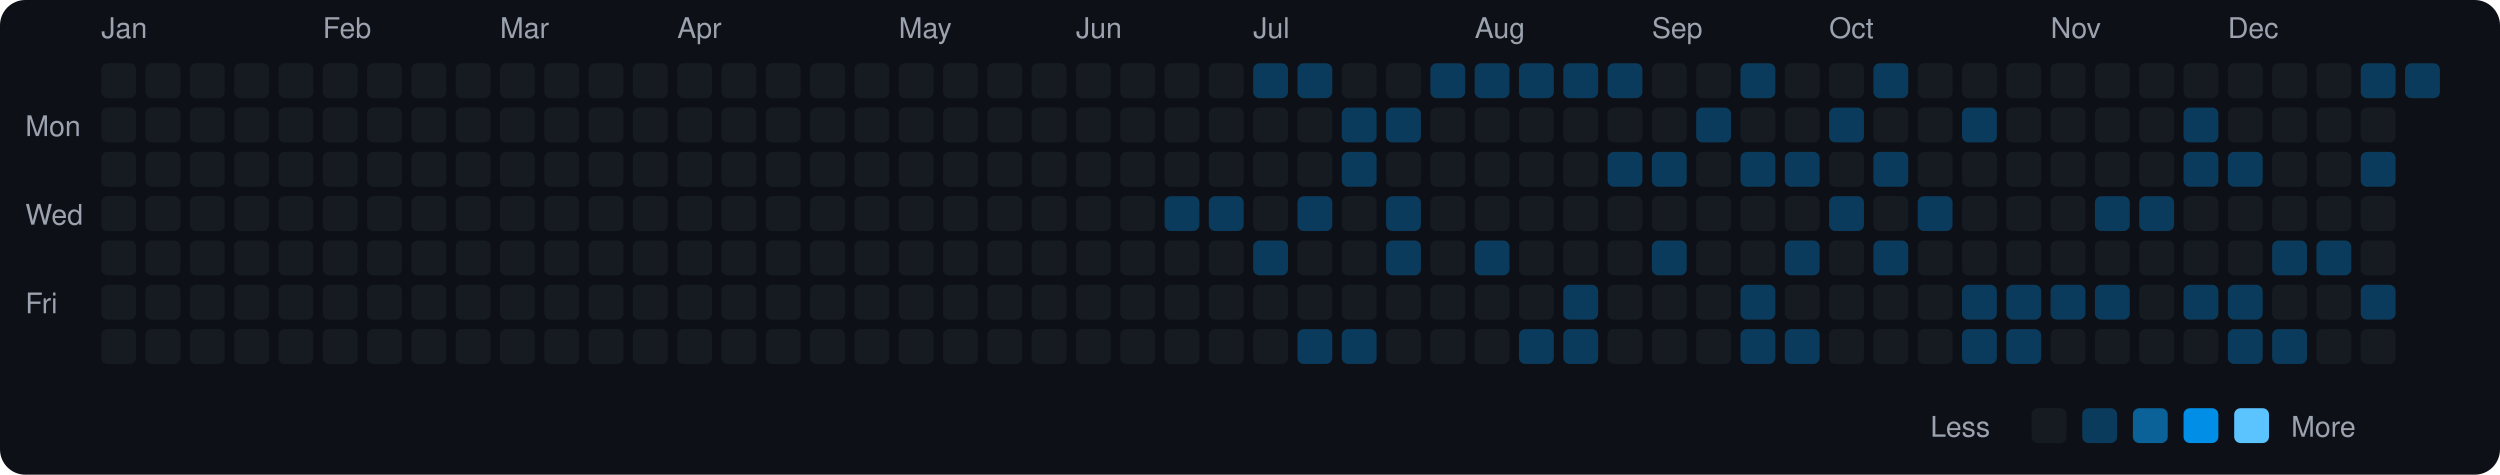
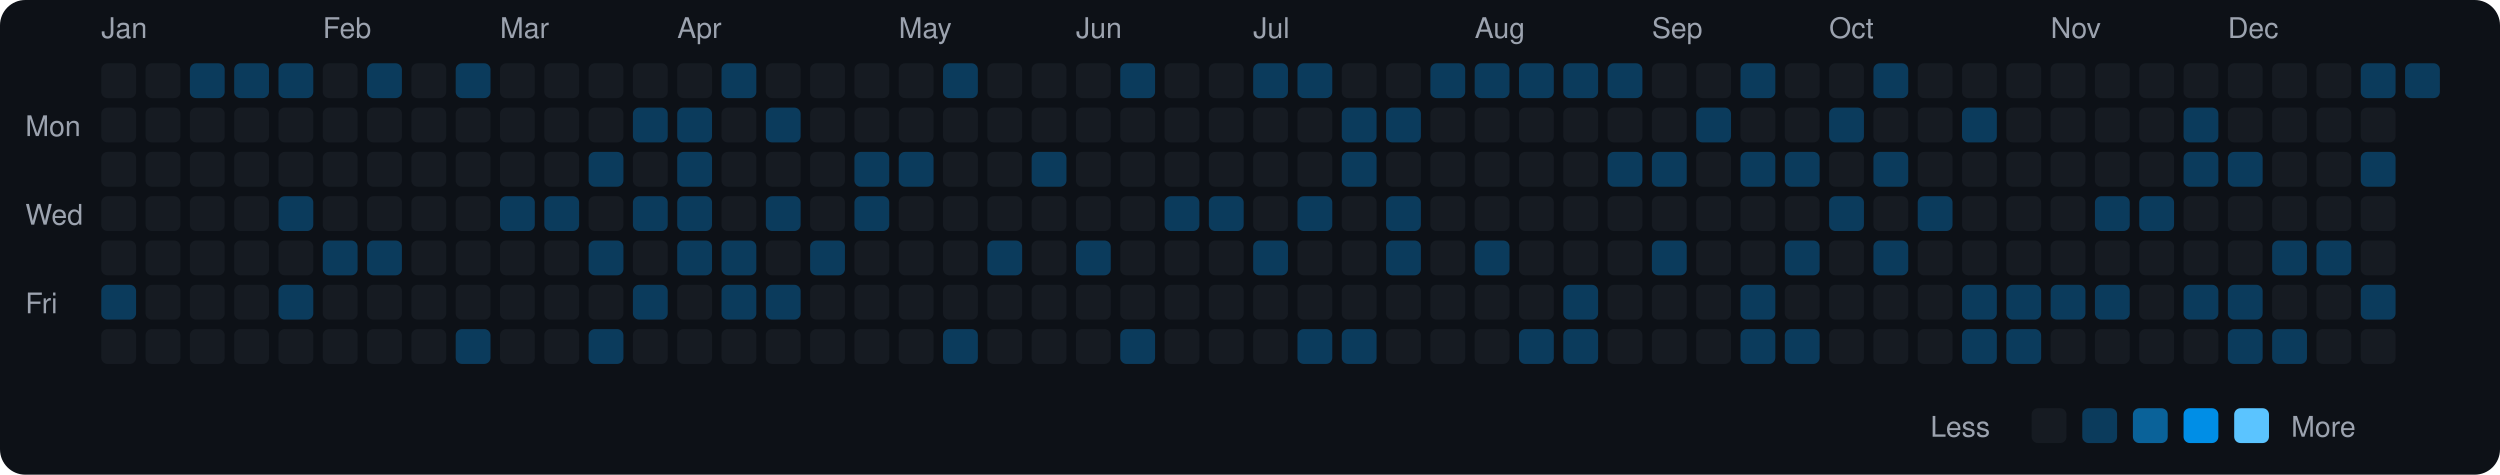
<svg xmlns="http://www.w3.org/2000/svg" viewBox="0 0 790 150" width="790" height="150">
  <rect width="790" height="150" fill="#0d1117" rx="8" ry="8" />
  <text x="8" y="43" fill="#9ca3af" font-size="9" font-family="-apple-system, BlinkMacSystemFont, 'Segoe UI', Helvetica, Arial, sans-serif">Mon</text>
  <text x="8" y="71" fill="#9ca3af" font-size="9" font-family="-apple-system, BlinkMacSystemFont, 'Segoe UI', Helvetica, Arial, sans-serif">Wed</text>
  <text x="8" y="99" fill="#9ca3af" font-size="9" font-family="-apple-system, BlinkMacSystemFont, 'Segoe UI', Helvetica, Arial, sans-serif">Fri</text>
  <text x="32" y="12" fill="#9ca3af" font-size="9" font-family="-apple-system, BlinkMacSystemFont, 'Segoe UI', Helvetica, Arial, sans-serif">Jan</text>
  <rect x="32" y="20" width="11" height="11" rx="2" ry="2" fill="#161b22">
    </rect>
  <rect x="32" y="34" width="11" height="11" rx="2" ry="2" fill="#161b22">
    </rect>
  <rect x="32" y="48" width="11" height="11" rx="2" ry="2" fill="#161b22">
    </rect>
  <rect x="32" y="62" width="11" height="11" rx="2" ry="2" fill="#161b22">
    </rect>
  <rect x="32" y="76" width="11" height="11" rx="2" ry="2" fill="#161b22">
    </rect>
-   <rect x="32" y="90" width="11" height="11" rx="2" ry="2" fill="#161b22">
+   <rect x="32" y="90" width="11" height="11" rx="2" ry="2" fill="#0b3b5c">
    </rect>
  <rect x="32" y="104" width="11" height="11" rx="2" ry="2" fill="#161b22">
    </rect>
  <rect x="46" y="20" width="11" height="11" rx="2" ry="2" fill="#161b22">
    </rect>
  <rect x="46" y="34" width="11" height="11" rx="2" ry="2" fill="#161b22">
    </rect>
  <rect x="46" y="48" width="11" height="11" rx="2" ry="2" fill="#161b22">
    </rect>
  <rect x="46" y="62" width="11" height="11" rx="2" ry="2" fill="#161b22">
    </rect>
  <rect x="46" y="76" width="11" height="11" rx="2" ry="2" fill="#161b22">
    </rect>
  <rect x="46" y="90" width="11" height="11" rx="2" ry="2" fill="#161b22">
    </rect>
  <rect x="46" y="104" width="11" height="11" rx="2" ry="2" fill="#161b22">
    </rect>
-   <rect x="60" y="20" width="11" height="11" rx="2" ry="2" fill="#161b22">
+   <rect x="60" y="20" width="11" height="11" rx="2" ry="2" fill="#0b3b5c">
    </rect>
  <rect x="60" y="34" width="11" height="11" rx="2" ry="2" fill="#161b22">
    </rect>
  <rect x="60" y="48" width="11" height="11" rx="2" ry="2" fill="#161b22">
    </rect>
  <rect x="60" y="62" width="11" height="11" rx="2" ry="2" fill="#161b22">
    </rect>
  <rect x="60" y="76" width="11" height="11" rx="2" ry="2" fill="#161b22">
    </rect>
  <rect x="60" y="90" width="11" height="11" rx="2" ry="2" fill="#161b22">
    </rect>
  <rect x="60" y="104" width="11" height="11" rx="2" ry="2" fill="#161b22">
    </rect>
-   <rect x="74" y="20" width="11" height="11" rx="2" ry="2" fill="#161b22">
+   <rect x="74" y="20" width="11" height="11" rx="2" ry="2" fill="#0b3b5c">
    </rect>
  <rect x="74" y="34" width="11" height="11" rx="2" ry="2" fill="#161b22">
    </rect>
  <rect x="74" y="48" width="11" height="11" rx="2" ry="2" fill="#161b22">
    </rect>
  <rect x="74" y="62" width="11" height="11" rx="2" ry="2" fill="#161b22">
    </rect>
  <rect x="74" y="76" width="11" height="11" rx="2" ry="2" fill="#161b22">
    </rect>
  <rect x="74" y="90" width="11" height="11" rx="2" ry="2" fill="#161b22">
    </rect>
  <rect x="74" y="104" width="11" height="11" rx="2" ry="2" fill="#161b22">
    </rect>
-   <rect x="88" y="20" width="11" height="11" rx="2" ry="2" fill="#161b22">
+   <rect x="88" y="20" width="11" height="11" rx="2" ry="2" fill="#0b3b5c">
    </rect>
  <rect x="88" y="34" width="11" height="11" rx="2" ry="2" fill="#161b22">
    </rect>
  <rect x="88" y="48" width="11" height="11" rx="2" ry="2" fill="#161b22">
    </rect>
-   <rect x="88" y="62" width="11" height="11" rx="2" ry="2" fill="#161b22">
+   <rect x="88" y="62" width="11" height="11" rx="2" ry="2" fill="#0b3b5c">
    </rect>
  <rect x="88" y="76" width="11" height="11" rx="2" ry="2" fill="#161b22">
    </rect>
-   <rect x="88" y="90" width="11" height="11" rx="2" ry="2" fill="#161b22">
+   <rect x="88" y="90" width="11" height="11" rx="2" ry="2" fill="#0b3b5c">
    </rect>
  <rect x="88" y="104" width="11" height="11" rx="2" ry="2" fill="#161b22">
    </rect>
  <text x="102" y="12" fill="#9ca3af" font-size="9" font-family="-apple-system, BlinkMacSystemFont, 'Segoe UI', Helvetica, Arial, sans-serif">Feb</text>
  <rect x="102" y="20" width="11" height="11" rx="2" ry="2" fill="#161b22">
    </rect>
  <rect x="102" y="34" width="11" height="11" rx="2" ry="2" fill="#161b22">
    </rect>
  <rect x="102" y="48" width="11" height="11" rx="2" ry="2" fill="#161b22">
    </rect>
  <rect x="102" y="62" width="11" height="11" rx="2" ry="2" fill="#161b22">
    </rect>
-   <rect x="102" y="76" width="11" height="11" rx="2" ry="2" fill="#161b22">
+   <rect x="102" y="76" width="11" height="11" rx="2" ry="2" fill="#0b3b5c">
    </rect>
  <rect x="102" y="90" width="11" height="11" rx="2" ry="2" fill="#161b22">
    </rect>
  <rect x="102" y="104" width="11" height="11" rx="2" ry="2" fill="#161b22">
    </rect>
-   <rect x="116" y="20" width="11" height="11" rx="2" ry="2" fill="#161b22">
+   <rect x="116" y="20" width="11" height="11" rx="2" ry="2" fill="#0b3b5c">
    </rect>
  <rect x="116" y="34" width="11" height="11" rx="2" ry="2" fill="#161b22">
    </rect>
  <rect x="116" y="48" width="11" height="11" rx="2" ry="2" fill="#161b22">
    </rect>
  <rect x="116" y="62" width="11" height="11" rx="2" ry="2" fill="#161b22">
    </rect>
-   <rect x="116" y="76" width="11" height="11" rx="2" ry="2" fill="#161b22">
+   <rect x="116" y="76" width="11" height="11" rx="2" ry="2" fill="#0b3b5c">
    </rect>
  <rect x="116" y="90" width="11" height="11" rx="2" ry="2" fill="#161b22">
    </rect>
  <rect x="116" y="104" width="11" height="11" rx="2" ry="2" fill="#161b22">
    </rect>
  <rect x="130" y="20" width="11" height="11" rx="2" ry="2" fill="#161b22">
    </rect>
  <rect x="130" y="34" width="11" height="11" rx="2" ry="2" fill="#161b22">
    </rect>
  <rect x="130" y="48" width="11" height="11" rx="2" ry="2" fill="#161b22">
    </rect>
  <rect x="130" y="62" width="11" height="11" rx="2" ry="2" fill="#161b22">
    </rect>
  <rect x="130" y="76" width="11" height="11" rx="2" ry="2" fill="#161b22">
    </rect>
  <rect x="130" y="90" width="11" height="11" rx="2" ry="2" fill="#161b22">
    </rect>
  <rect x="130" y="104" width="11" height="11" rx="2" ry="2" fill="#161b22">
    </rect>
-   <rect x="144" y="20" width="11" height="11" rx="2" ry="2" fill="#161b22">
+   <rect x="144" y="20" width="11" height="11" rx="2" ry="2" fill="#0b3b5c">
    </rect>
  <rect x="144" y="34" width="11" height="11" rx="2" ry="2" fill="#161b22">
    </rect>
  <rect x="144" y="48" width="11" height="11" rx="2" ry="2" fill="#161b22">
    </rect>
  <rect x="144" y="62" width="11" height="11" rx="2" ry="2" fill="#161b22">
    </rect>
  <rect x="144" y="76" width="11" height="11" rx="2" ry="2" fill="#161b22">
    </rect>
  <rect x="144" y="90" width="11" height="11" rx="2" ry="2" fill="#161b22">
    </rect>
-   <rect x="144" y="104" width="11" height="11" rx="2" ry="2" fill="#161b22">
+   <rect x="144" y="104" width="11" height="11" rx="2" ry="2" fill="#0b3b5c">
    </rect>
  <text x="158" y="12" fill="#9ca3af" font-size="9" font-family="-apple-system, BlinkMacSystemFont, 'Segoe UI', Helvetica, Arial, sans-serif">Mar</text>
  <rect x="158" y="20" width="11" height="11" rx="2" ry="2" fill="#161b22">
    </rect>
  <rect x="158" y="34" width="11" height="11" rx="2" ry="2" fill="#161b22">
    </rect>
  <rect x="158" y="48" width="11" height="11" rx="2" ry="2" fill="#161b22">
    </rect>
-   <rect x="158" y="62" width="11" height="11" rx="2" ry="2" fill="#161b22">
+   <rect x="158" y="62" width="11" height="11" rx="2" ry="2" fill="#0b3b5c">
    </rect>
  <rect x="158" y="76" width="11" height="11" rx="2" ry="2" fill="#161b22">
    </rect>
  <rect x="158" y="90" width="11" height="11" rx="2" ry="2" fill="#161b22">
    </rect>
  <rect x="158" y="104" width="11" height="11" rx="2" ry="2" fill="#161b22">
    </rect>
  <rect x="172" y="20" width="11" height="11" rx="2" ry="2" fill="#161b22">
    </rect>
  <rect x="172" y="34" width="11" height="11" rx="2" ry="2" fill="#161b22">
    </rect>
  <rect x="172" y="48" width="11" height="11" rx="2" ry="2" fill="#161b22">
    </rect>
-   <rect x="172" y="62" width="11" height="11" rx="2" ry="2" fill="#161b22">
+   <rect x="172" y="62" width="11" height="11" rx="2" ry="2" fill="#0b3b5c">
    </rect>
  <rect x="172" y="76" width="11" height="11" rx="2" ry="2" fill="#161b22">
    </rect>
  <rect x="172" y="90" width="11" height="11" rx="2" ry="2" fill="#161b22">
    </rect>
  <rect x="172" y="104" width="11" height="11" rx="2" ry="2" fill="#161b22">
    </rect>
  <rect x="186" y="20" width="11" height="11" rx="2" ry="2" fill="#161b22">
    </rect>
  <rect x="186" y="34" width="11" height="11" rx="2" ry="2" fill="#161b22">
    </rect>
-   <rect x="186" y="48" width="11" height="11" rx="2" ry="2" fill="#161b22">
+   <rect x="186" y="48" width="11" height="11" rx="2" ry="2" fill="#0b3b5c">
    </rect>
  <rect x="186" y="62" width="11" height="11" rx="2" ry="2" fill="#161b22">
    </rect>
-   <rect x="186" y="76" width="11" height="11" rx="2" ry="2" fill="#161b22">
+   <rect x="186" y="76" width="11" height="11" rx="2" ry="2" fill="#0b3b5c">
    </rect>
  <rect x="186" y="90" width="11" height="11" rx="2" ry="2" fill="#161b22">
    </rect>
-   <rect x="186" y="104" width="11" height="11" rx="2" ry="2" fill="#161b22">
+   <rect x="186" y="104" width="11" height="11" rx="2" ry="2" fill="#0b3b5c">
    </rect>
  <rect x="200" y="20" width="11" height="11" rx="2" ry="2" fill="#161b22">
    </rect>
-   <rect x="200" y="34" width="11" height="11" rx="2" ry="2" fill="#161b22">
+   <rect x="200" y="34" width="11" height="11" rx="2" ry="2" fill="#0b3b5c">
    </rect>
  <rect x="200" y="48" width="11" height="11" rx="2" ry="2" fill="#161b22">
    </rect>
-   <rect x="200" y="62" width="11" height="11" rx="2" ry="2" fill="#161b22">
+   <rect x="200" y="62" width="11" height="11" rx="2" ry="2" fill="#0b3b5c">
    </rect>
  <rect x="200" y="76" width="11" height="11" rx="2" ry="2" fill="#161b22">
    </rect>
-   <rect x="200" y="90" width="11" height="11" rx="2" ry="2" fill="#161b22">
+   <rect x="200" y="90" width="11" height="11" rx="2" ry="2" fill="#0b3b5c">
    </rect>
  <rect x="200" y="104" width="11" height="11" rx="2" ry="2" fill="#161b22">
    </rect>
  <text x="214" y="12" fill="#9ca3af" font-size="9" font-family="-apple-system, BlinkMacSystemFont, 'Segoe UI', Helvetica, Arial, sans-serif">Apr</text>
  <rect x="214" y="20" width="11" height="11" rx="2" ry="2" fill="#161b22">
    </rect>
-   <rect x="214" y="34" width="11" height="11" rx="2" ry="2" fill="#161b22">
-     </rect>
-   <rect x="214" y="48" width="11" height="11" rx="2" ry="2" fill="#161b22">
-     </rect>
-   <rect x="214" y="62" width="11" height="11" rx="2" ry="2" fill="#161b22">
-     </rect>
-   <rect x="214" y="76" width="11" height="11" rx="2" ry="2" fill="#161b22">
+   <rect x="214" y="34" width="11" height="11" rx="2" ry="2" fill="#0b3b5c">
+     </rect>
+   <rect x="214" y="48" width="11" height="11" rx="2" ry="2" fill="#0b3b5c">
+     </rect>
+   <rect x="214" y="62" width="11" height="11" rx="2" ry="2" fill="#0b3b5c">
+     </rect>
+   <rect x="214" y="76" width="11" height="11" rx="2" ry="2" fill="#0b3b5c">
    </rect>
  <rect x="214" y="90" width="11" height="11" rx="2" ry="2" fill="#161b22">
    </rect>
  <rect x="214" y="104" width="11" height="11" rx="2" ry="2" fill="#161b22">
    </rect>
-   <rect x="228" y="20" width="11" height="11" rx="2" ry="2" fill="#161b22">
+   <rect x="228" y="20" width="11" height="11" rx="2" ry="2" fill="#0b3b5c">
    </rect>
  <rect x="228" y="34" width="11" height="11" rx="2" ry="2" fill="#161b22">
    </rect>
  <rect x="228" y="48" width="11" height="11" rx="2" ry="2" fill="#161b22">
    </rect>
  <rect x="228" y="62" width="11" height="11" rx="2" ry="2" fill="#161b22">
    </rect>
-   <rect x="228" y="76" width="11" height="11" rx="2" ry="2" fill="#161b22">
-     </rect>
-   <rect x="228" y="90" width="11" height="11" rx="2" ry="2" fill="#161b22">
+   <rect x="228" y="76" width="11" height="11" rx="2" ry="2" fill="#0b3b5c">
+     </rect>
+   <rect x="228" y="90" width="11" height="11" rx="2" ry="2" fill="#0b3b5c">
    </rect>
  <rect x="228" y="104" width="11" height="11" rx="2" ry="2" fill="#161b22">
    </rect>
  <rect x="242" y="20" width="11" height="11" rx="2" ry="2" fill="#161b22">
    </rect>
-   <rect x="242" y="34" width="11" height="11" rx="2" ry="2" fill="#161b22">
+   <rect x="242" y="34" width="11" height="11" rx="2" ry="2" fill="#0b3b5c">
    </rect>
  <rect x="242" y="48" width="11" height="11" rx="2" ry="2" fill="#161b22">
    </rect>
-   <rect x="242" y="62" width="11" height="11" rx="2" ry="2" fill="#161b22">
+   <rect x="242" y="62" width="11" height="11" rx="2" ry="2" fill="#0b3b5c">
    </rect>
  <rect x="242" y="76" width="11" height="11" rx="2" ry="2" fill="#161b22">
    </rect>
-   <rect x="242" y="90" width="11" height="11" rx="2" ry="2" fill="#161b22">
+   <rect x="242" y="90" width="11" height="11" rx="2" ry="2" fill="#0b3b5c">
    </rect>
  <rect x="242" y="104" width="11" height="11" rx="2" ry="2" fill="#161b22">
    </rect>
  <rect x="256" y="20" width="11" height="11" rx="2" ry="2" fill="#161b22">
    </rect>
  <rect x="256" y="34" width="11" height="11" rx="2" ry="2" fill="#161b22">
    </rect>
  <rect x="256" y="48" width="11" height="11" rx="2" ry="2" fill="#161b22">
    </rect>
  <rect x="256" y="62" width="11" height="11" rx="2" ry="2" fill="#161b22">
    </rect>
-   <rect x="256" y="76" width="11" height="11" rx="2" ry="2" fill="#161b22">
+   <rect x="256" y="76" width="11" height="11" rx="2" ry="2" fill="#0b3b5c">
    </rect>
  <rect x="256" y="90" width="11" height="11" rx="2" ry="2" fill="#161b22">
    </rect>
  <rect x="256" y="104" width="11" height="11" rx="2" ry="2" fill="#161b22">
    </rect>
  <rect x="270" y="20" width="11" height="11" rx="2" ry="2" fill="#161b22">
    </rect>
  <rect x="270" y="34" width="11" height="11" rx="2" ry="2" fill="#161b22">
    </rect>
-   <rect x="270" y="48" width="11" height="11" rx="2" ry="2" fill="#161b22">
-     </rect>
-   <rect x="270" y="62" width="11" height="11" rx="2" ry="2" fill="#161b22">
+   <rect x="270" y="48" width="11" height="11" rx="2" ry="2" fill="#0b3b5c">
+     </rect>
+   <rect x="270" y="62" width="11" height="11" rx="2" ry="2" fill="#0b3b5c">
    </rect>
  <rect x="270" y="76" width="11" height="11" rx="2" ry="2" fill="#161b22">
    </rect>
  <rect x="270" y="90" width="11" height="11" rx="2" ry="2" fill="#161b22">
    </rect>
  <rect x="270" y="104" width="11" height="11" rx="2" ry="2" fill="#161b22">
    </rect>
  <text x="284" y="12" fill="#9ca3af" font-size="9" font-family="-apple-system, BlinkMacSystemFont, 'Segoe UI', Helvetica, Arial, sans-serif">May</text>
  <rect x="284" y="20" width="11" height="11" rx="2" ry="2" fill="#161b22">
    </rect>
  <rect x="284" y="34" width="11" height="11" rx="2" ry="2" fill="#161b22">
    </rect>
-   <rect x="284" y="48" width="11" height="11" rx="2" ry="2" fill="#161b22">
+   <rect x="284" y="48" width="11" height="11" rx="2" ry="2" fill="#0b3b5c">
    </rect>
  <rect x="284" y="62" width="11" height="11" rx="2" ry="2" fill="#161b22">
    </rect>
  <rect x="284" y="76" width="11" height="11" rx="2" ry="2" fill="#161b22">
    </rect>
  <rect x="284" y="90" width="11" height="11" rx="2" ry="2" fill="#161b22">
    </rect>
  <rect x="284" y="104" width="11" height="11" rx="2" ry="2" fill="#161b22">
    </rect>
-   <rect x="298" y="20" width="11" height="11" rx="2" ry="2" fill="#161b22">
+   <rect x="298" y="20" width="11" height="11" rx="2" ry="2" fill="#0b3b5c">
    </rect>
  <rect x="298" y="34" width="11" height="11" rx="2" ry="2" fill="#161b22">
    </rect>
  <rect x="298" y="48" width="11" height="11" rx="2" ry="2" fill="#161b22">
    </rect>
  <rect x="298" y="62" width="11" height="11" rx="2" ry="2" fill="#161b22">
    </rect>
  <rect x="298" y="76" width="11" height="11" rx="2" ry="2" fill="#161b22">
    </rect>
  <rect x="298" y="90" width="11" height="11" rx="2" ry="2" fill="#161b22">
    </rect>
-   <rect x="298" y="104" width="11" height="11" rx="2" ry="2" fill="#161b22">
+   <rect x="298" y="104" width="11" height="11" rx="2" ry="2" fill="#0b3b5c">
    </rect>
  <rect x="312" y="20" width="11" height="11" rx="2" ry="2" fill="#161b22">
    </rect>
  <rect x="312" y="34" width="11" height="11" rx="2" ry="2" fill="#161b22">
    </rect>
  <rect x="312" y="48" width="11" height="11" rx="2" ry="2" fill="#161b22">
    </rect>
  <rect x="312" y="62" width="11" height="11" rx="2" ry="2" fill="#161b22">
    </rect>
-   <rect x="312" y="76" width="11" height="11" rx="2" ry="2" fill="#161b22">
+   <rect x="312" y="76" width="11" height="11" rx="2" ry="2" fill="#0b3b5c">
    </rect>
  <rect x="312" y="90" width="11" height="11" rx="2" ry="2" fill="#161b22">
    </rect>
  <rect x="312" y="104" width="11" height="11" rx="2" ry="2" fill="#161b22">
    </rect>
  <rect x="326" y="20" width="11" height="11" rx="2" ry="2" fill="#161b22">
    </rect>
  <rect x="326" y="34" width="11" height="11" rx="2" ry="2" fill="#161b22">
    </rect>
-   <rect x="326" y="48" width="11" height="11" rx="2" ry="2" fill="#161b22">
+   <rect x="326" y="48" width="11" height="11" rx="2" ry="2" fill="#0b3b5c">
    </rect>
  <rect x="326" y="62" width="11" height="11" rx="2" ry="2" fill="#161b22">
    </rect>
  <rect x="326" y="76" width="11" height="11" rx="2" ry="2" fill="#161b22">
    </rect>
  <rect x="326" y="90" width="11" height="11" rx="2" ry="2" fill="#161b22">
    </rect>
  <rect x="326" y="104" width="11" height="11" rx="2" ry="2" fill="#161b22">
    </rect>
  <text x="340" y="12" fill="#9ca3af" font-size="9" font-family="-apple-system, BlinkMacSystemFont, 'Segoe UI', Helvetica, Arial, sans-serif">Jun</text>
  <rect x="340" y="20" width="11" height="11" rx="2" ry="2" fill="#161b22">
    </rect>
  <rect x="340" y="34" width="11" height="11" rx="2" ry="2" fill="#161b22">
    </rect>
  <rect x="340" y="48" width="11" height="11" rx="2" ry="2" fill="#161b22">
    </rect>
  <rect x="340" y="62" width="11" height="11" rx="2" ry="2" fill="#161b22">
    </rect>
-   <rect x="340" y="76" width="11" height="11" rx="2" ry="2" fill="#161b22">
+   <rect x="340" y="76" width="11" height="11" rx="2" ry="2" fill="#0b3b5c">
    </rect>
  <rect x="340" y="90" width="11" height="11" rx="2" ry="2" fill="#161b22">
    </rect>
  <rect x="340" y="104" width="11" height="11" rx="2" ry="2" fill="#161b22">
    </rect>
-   <rect x="354" y="20" width="11" height="11" rx="2" ry="2" fill="#161b22">
+   <rect x="354" y="20" width="11" height="11" rx="2" ry="2" fill="#0b3b5c">
    </rect>
  <rect x="354" y="34" width="11" height="11" rx="2" ry="2" fill="#161b22">
    </rect>
  <rect x="354" y="48" width="11" height="11" rx="2" ry="2" fill="#161b22">
    </rect>
  <rect x="354" y="62" width="11" height="11" rx="2" ry="2" fill="#161b22">
    </rect>
  <rect x="354" y="76" width="11" height="11" rx="2" ry="2" fill="#161b22">
    </rect>
  <rect x="354" y="90" width="11" height="11" rx="2" ry="2" fill="#161b22">
    </rect>
-   <rect x="354" y="104" width="11" height="11" rx="2" ry="2" fill="#161b22">
+   <rect x="354" y="104" width="11" height="11" rx="2" ry="2" fill="#0b3b5c">
    </rect>
  <rect x="368" y="20" width="11" height="11" rx="2" ry="2" fill="#161b22">
    </rect>
  <rect x="368" y="34" width="11" height="11" rx="2" ry="2" fill="#161b22">
    </rect>
  <rect x="368" y="48" width="11" height="11" rx="2" ry="2" fill="#161b22">
    </rect>
  <rect x="368" y="62" width="11" height="11" rx="2" ry="2" fill="#0b3b5c">
    </rect>
  <rect x="368" y="76" width="11" height="11" rx="2" ry="2" fill="#161b22">
    </rect>
  <rect x="368" y="90" width="11" height="11" rx="2" ry="2" fill="#161b22">
    </rect>
  <rect x="368" y="104" width="11" height="11" rx="2" ry="2" fill="#161b22">
    </rect>
  <rect x="382" y="20" width="11" height="11" rx="2" ry="2" fill="#161b22">
    </rect>
  <rect x="382" y="34" width="11" height="11" rx="2" ry="2" fill="#161b22">
    </rect>
  <rect x="382" y="48" width="11" height="11" rx="2" ry="2" fill="#161b22">
    </rect>
  <rect x="382" y="62" width="11" height="11" rx="2" ry="2" fill="#0b3b5c">
    </rect>
  <rect x="382" y="76" width="11" height="11" rx="2" ry="2" fill="#161b22">
    </rect>
  <rect x="382" y="90" width="11" height="11" rx="2" ry="2" fill="#161b22">
    </rect>
  <rect x="382" y="104" width="11" height="11" rx="2" ry="2" fill="#161b22">
    </rect>
  <text x="396" y="12" fill="#9ca3af" font-size="9" font-family="-apple-system, BlinkMacSystemFont, 'Segoe UI', Helvetica, Arial, sans-serif">Jul</text>
  <rect x="396" y="20" width="11" height="11" rx="2" ry="2" fill="#0b3b5c">
    </rect>
  <rect x="396" y="34" width="11" height="11" rx="2" ry="2" fill="#161b22">
    </rect>
  <rect x="396" y="48" width="11" height="11" rx="2" ry="2" fill="#161b22">
    </rect>
  <rect x="396" y="62" width="11" height="11" rx="2" ry="2" fill="#161b22">
    </rect>
  <rect x="396" y="76" width="11" height="11" rx="2" ry="2" fill="#0b3b5c">
    </rect>
  <rect x="396" y="90" width="11" height="11" rx="2" ry="2" fill="#161b22">
    </rect>
  <rect x="396" y="104" width="11" height="11" rx="2" ry="2" fill="#161b22">
    </rect>
  <rect x="410" y="20" width="11" height="11" rx="2" ry="2" fill="#0b3b5c">
    </rect>
  <rect x="410" y="34" width="11" height="11" rx="2" ry="2" fill="#161b22">
    </rect>
  <rect x="410" y="48" width="11" height="11" rx="2" ry="2" fill="#161b22">
    </rect>
  <rect x="410" y="62" width="11" height="11" rx="2" ry="2" fill="#0b3b5c">
    </rect>
  <rect x="410" y="76" width="11" height="11" rx="2" ry="2" fill="#161b22">
    </rect>
  <rect x="410" y="90" width="11" height="11" rx="2" ry="2" fill="#161b22">
    </rect>
  <rect x="410" y="104" width="11" height="11" rx="2" ry="2" fill="#0b3b5c">
    </rect>
  <rect x="424" y="20" width="11" height="11" rx="2" ry="2" fill="#161b22">
    </rect>
  <rect x="424" y="34" width="11" height="11" rx="2" ry="2" fill="#0b3b5c">
    </rect>
  <rect x="424" y="48" width="11" height="11" rx="2" ry="2" fill="#0b3b5c">
    </rect>
  <rect x="424" y="62" width="11" height="11" rx="2" ry="2" fill="#161b22">
    </rect>
  <rect x="424" y="76" width="11" height="11" rx="2" ry="2" fill="#161b22">
    </rect>
  <rect x="424" y="90" width="11" height="11" rx="2" ry="2" fill="#161b22">
    </rect>
  <rect x="424" y="104" width="11" height="11" rx="2" ry="2" fill="#0b3b5c">
    </rect>
  <rect x="438" y="20" width="11" height="11" rx="2" ry="2" fill="#161b22">
    </rect>
  <rect x="438" y="34" width="11" height="11" rx="2" ry="2" fill="#0b3b5c">
    </rect>
  <rect x="438" y="48" width="11" height="11" rx="2" ry="2" fill="#161b22">
    </rect>
  <rect x="438" y="62" width="11" height="11" rx="2" ry="2" fill="#0b3b5c">
    </rect>
  <rect x="438" y="76" width="11" height="11" rx="2" ry="2" fill="#0b3b5c">
    </rect>
  <rect x="438" y="90" width="11" height="11" rx="2" ry="2" fill="#161b22">
    </rect>
  <rect x="438" y="104" width="11" height="11" rx="2" ry="2" fill="#161b22">
    </rect>
  <rect x="452" y="20" width="11" height="11" rx="2" ry="2" fill="#0b3b5c">
    </rect>
  <rect x="452" y="34" width="11" height="11" rx="2" ry="2" fill="#161b22">
    </rect>
  <rect x="452" y="48" width="11" height="11" rx="2" ry="2" fill="#161b22">
    </rect>
  <rect x="452" y="62" width="11" height="11" rx="2" ry="2" fill="#161b22">
    </rect>
  <rect x="452" y="76" width="11" height="11" rx="2" ry="2" fill="#161b22">
    </rect>
  <rect x="452" y="90" width="11" height="11" rx="2" ry="2" fill="#161b22">
    </rect>
  <rect x="452" y="104" width="11" height="11" rx="2" ry="2" fill="#161b22">
    </rect>
  <text x="466" y="12" fill="#9ca3af" font-size="9" font-family="-apple-system, BlinkMacSystemFont, 'Segoe UI', Helvetica, Arial, sans-serif">Aug</text>
  <rect x="466" y="20" width="11" height="11" rx="2" ry="2" fill="#0b3b5c">
    </rect>
  <rect x="466" y="34" width="11" height="11" rx="2" ry="2" fill="#161b22">
    </rect>
  <rect x="466" y="48" width="11" height="11" rx="2" ry="2" fill="#161b22">
    </rect>
  <rect x="466" y="62" width="11" height="11" rx="2" ry="2" fill="#161b22">
    </rect>
  <rect x="466" y="76" width="11" height="11" rx="2" ry="2" fill="#0b3b5c">
    </rect>
  <rect x="466" y="90" width="11" height="11" rx="2" ry="2" fill="#161b22">
    </rect>
  <rect x="466" y="104" width="11" height="11" rx="2" ry="2" fill="#161b22">
    </rect>
  <rect x="480" y="20" width="11" height="11" rx="2" ry="2" fill="#0b3b5c">
    </rect>
  <rect x="480" y="34" width="11" height="11" rx="2" ry="2" fill="#161b22">
    </rect>
  <rect x="480" y="48" width="11" height="11" rx="2" ry="2" fill="#161b22">
    </rect>
  <rect x="480" y="62" width="11" height="11" rx="2" ry="2" fill="#161b22">
    </rect>
  <rect x="480" y="76" width="11" height="11" rx="2" ry="2" fill="#161b22">
    </rect>
  <rect x="480" y="90" width="11" height="11" rx="2" ry="2" fill="#161b22">
    </rect>
  <rect x="480" y="104" width="11" height="11" rx="2" ry="2" fill="#0b3b5c">
    </rect>
  <rect x="494" y="20" width="11" height="11" rx="2" ry="2" fill="#0b3b5c">
    </rect>
  <rect x="494" y="34" width="11" height="11" rx="2" ry="2" fill="#161b22">
    </rect>
  <rect x="494" y="48" width="11" height="11" rx="2" ry="2" fill="#161b22">
    </rect>
  <rect x="494" y="62" width="11" height="11" rx="2" ry="2" fill="#161b22">
    </rect>
  <rect x="494" y="76" width="11" height="11" rx="2" ry="2" fill="#161b22">
    </rect>
  <rect x="494" y="90" width="11" height="11" rx="2" ry="2" fill="#0b3b5c">
    </rect>
  <rect x="494" y="104" width="11" height="11" rx="2" ry="2" fill="#0b3b5c">
    </rect>
  <rect x="508" y="20" width="11" height="11" rx="2" ry="2" fill="#0b3b5c">
    </rect>
  <rect x="508" y="34" width="11" height="11" rx="2" ry="2" fill="#161b22">
    </rect>
  <rect x="508" y="48" width="11" height="11" rx="2" ry="2" fill="#0b3b5c">
    </rect>
  <rect x="508" y="62" width="11" height="11" rx="2" ry="2" fill="#161b22">
    </rect>
  <rect x="508" y="76" width="11" height="11" rx="2" ry="2" fill="#161b22">
    </rect>
  <rect x="508" y="90" width="11" height="11" rx="2" ry="2" fill="#161b22">
    </rect>
  <rect x="508" y="104" width="11" height="11" rx="2" ry="2" fill="#161b22">
    </rect>
  <text x="522" y="12" fill="#9ca3af" font-size="9" font-family="-apple-system, BlinkMacSystemFont, 'Segoe UI', Helvetica, Arial, sans-serif">Sep</text>
  <rect x="522" y="20" width="11" height="11" rx="2" ry="2" fill="#161b22">
    </rect>
  <rect x="522" y="34" width="11" height="11" rx="2" ry="2" fill="#161b22">
    </rect>
  <rect x="522" y="48" width="11" height="11" rx="2" ry="2" fill="#0b3b5c">
    </rect>
  <rect x="522" y="62" width="11" height="11" rx="2" ry="2" fill="#161b22">
    </rect>
  <rect x="522" y="76" width="11" height="11" rx="2" ry="2" fill="#0b3b5c">
    </rect>
  <rect x="522" y="90" width="11" height="11" rx="2" ry="2" fill="#161b22">
    </rect>
  <rect x="522" y="104" width="11" height="11" rx="2" ry="2" fill="#161b22">
    </rect>
  <rect x="536" y="20" width="11" height="11" rx="2" ry="2" fill="#161b22">
    </rect>
  <rect x="536" y="34" width="11" height="11" rx="2" ry="2" fill="#0b3b5c">
    </rect>
  <rect x="536" y="48" width="11" height="11" rx="2" ry="2" fill="#161b22">
    </rect>
  <rect x="536" y="62" width="11" height="11" rx="2" ry="2" fill="#161b22">
    </rect>
  <rect x="536" y="76" width="11" height="11" rx="2" ry="2" fill="#161b22">
    </rect>
  <rect x="536" y="90" width="11" height="11" rx="2" ry="2" fill="#161b22">
    </rect>
  <rect x="536" y="104" width="11" height="11" rx="2" ry="2" fill="#161b22">
    </rect>
  <rect x="550" y="20" width="11" height="11" rx="2" ry="2" fill="#0b3b5c">
    </rect>
  <rect x="550" y="34" width="11" height="11" rx="2" ry="2" fill="#161b22">
    </rect>
  <rect x="550" y="48" width="11" height="11" rx="2" ry="2" fill="#0b3b5c">
    </rect>
  <rect x="550" y="62" width="11" height="11" rx="2" ry="2" fill="#161b22">
    </rect>
  <rect x="550" y="76" width="11" height="11" rx="2" ry="2" fill="#161b22">
    </rect>
  <rect x="550" y="90" width="11" height="11" rx="2" ry="2" fill="#0b3b5c">
    </rect>
  <rect x="550" y="104" width="11" height="11" rx="2" ry="2" fill="#0b3b5c">
    </rect>
  <rect x="564" y="20" width="11" height="11" rx="2" ry="2" fill="#161b22">
    </rect>
  <rect x="564" y="34" width="11" height="11" rx="2" ry="2" fill="#161b22">
    </rect>
  <rect x="564" y="48" width="11" height="11" rx="2" ry="2" fill="#0b3b5c">
    </rect>
  <rect x="564" y="62" width="11" height="11" rx="2" ry="2" fill="#161b22">
    </rect>
  <rect x="564" y="76" width="11" height="11" rx="2" ry="2" fill="#0b3b5c">
    </rect>
  <rect x="564" y="90" width="11" height="11" rx="2" ry="2" fill="#161b22">
    </rect>
  <rect x="564" y="104" width="11" height="11" rx="2" ry="2" fill="#0b3b5c">
    </rect>
  <text x="578" y="12" fill="#9ca3af" font-size="9" font-family="-apple-system, BlinkMacSystemFont, 'Segoe UI', Helvetica, Arial, sans-serif">Oct</text>
  <rect x="578" y="20" width="11" height="11" rx="2" ry="2" fill="#161b22">
    </rect>
  <rect x="578" y="34" width="11" height="11" rx="2" ry="2" fill="#0b3b5c">
    </rect>
  <rect x="578" y="48" width="11" height="11" rx="2" ry="2" fill="#161b22">
    </rect>
  <rect x="578" y="62" width="11" height="11" rx="2" ry="2" fill="#0b3b5c">
    </rect>
  <rect x="578" y="76" width="11" height="11" rx="2" ry="2" fill="#161b22">
    </rect>
  <rect x="578" y="90" width="11" height="11" rx="2" ry="2" fill="#161b22">
    </rect>
  <rect x="578" y="104" width="11" height="11" rx="2" ry="2" fill="#161b22">
    </rect>
  <rect x="592" y="20" width="11" height="11" rx="2" ry="2" fill="#0b3b5c">
    </rect>
  <rect x="592" y="34" width="11" height="11" rx="2" ry="2" fill="#161b22">
    </rect>
  <rect x="592" y="48" width="11" height="11" rx="2" ry="2" fill="#0b3b5c">
    </rect>
  <rect x="592" y="62" width="11" height="11" rx="2" ry="2" fill="#161b22">
    </rect>
  <rect x="592" y="76" width="11" height="11" rx="2" ry="2" fill="#0b3b5c">
    </rect>
  <rect x="592" y="90" width="11" height="11" rx="2" ry="2" fill="#161b22">
    </rect>
  <rect x="592" y="104" width="11" height="11" rx="2" ry="2" fill="#161b22">
    </rect>
  <rect x="606" y="20" width="11" height="11" rx="2" ry="2" fill="#161b22">
    </rect>
  <rect x="606" y="34" width="11" height="11" rx="2" ry="2" fill="#161b22">
    </rect>
  <rect x="606" y="48" width="11" height="11" rx="2" ry="2" fill="#161b22">
    </rect>
  <rect x="606" y="62" width="11" height="11" rx="2" ry="2" fill="#0b3b5c">
    </rect>
  <rect x="606" y="76" width="11" height="11" rx="2" ry="2" fill="#161b22">
    </rect>
  <rect x="606" y="90" width="11" height="11" rx="2" ry="2" fill="#161b22">
    </rect>
  <rect x="606" y="104" width="11" height="11" rx="2" ry="2" fill="#161b22">
    </rect>
  <rect x="620" y="20" width="11" height="11" rx="2" ry="2" fill="#161b22">
    </rect>
  <rect x="620" y="34" width="11" height="11" rx="2" ry="2" fill="#0b3b5c">
    </rect>
  <rect x="620" y="48" width="11" height="11" rx="2" ry="2" fill="#161b22">
    </rect>
  <rect x="620" y="62" width="11" height="11" rx="2" ry="2" fill="#161b22">
    </rect>
  <rect x="620" y="76" width="11" height="11" rx="2" ry="2" fill="#161b22">
    </rect>
  <rect x="620" y="90" width="11" height="11" rx="2" ry="2" fill="#0b3b5c">
    </rect>
  <rect x="620" y="104" width="11" height="11" rx="2" ry="2" fill="#0b3b5c">
    </rect>
  <rect x="634" y="20" width="11" height="11" rx="2" ry="2" fill="#161b22">
    </rect>
  <rect x="634" y="34" width="11" height="11" rx="2" ry="2" fill="#161b22">
    </rect>
  <rect x="634" y="48" width="11" height="11" rx="2" ry="2" fill="#161b22">
    </rect>
  <rect x="634" y="62" width="11" height="11" rx="2" ry="2" fill="#161b22">
    </rect>
  <rect x="634" y="76" width="11" height="11" rx="2" ry="2" fill="#161b22">
    </rect>
  <rect x="634" y="90" width="11" height="11" rx="2" ry="2" fill="#0b3b5c">
    </rect>
  <rect x="634" y="104" width="11" height="11" rx="2" ry="2" fill="#0b3b5c">
    </rect>
  <text x="648" y="12" fill="#9ca3af" font-size="9" font-family="-apple-system, BlinkMacSystemFont, 'Segoe UI', Helvetica, Arial, sans-serif">Nov</text>
  <rect x="648" y="20" width="11" height="11" rx="2" ry="2" fill="#161b22">
    </rect>
  <rect x="648" y="34" width="11" height="11" rx="2" ry="2" fill="#161b22">
    </rect>
  <rect x="648" y="48" width="11" height="11" rx="2" ry="2" fill="#161b22">
    </rect>
  <rect x="648" y="62" width="11" height="11" rx="2" ry="2" fill="#161b22">
    </rect>
  <rect x="648" y="76" width="11" height="11" rx="2" ry="2" fill="#161b22">
    </rect>
  <rect x="648" y="90" width="11" height="11" rx="2" ry="2" fill="#0b3b5c">
    </rect>
  <rect x="648" y="104" width="11" height="11" rx="2" ry="2" fill="#161b22">
    </rect>
  <rect x="662" y="20" width="11" height="11" rx="2" ry="2" fill="#161b22">
    </rect>
  <rect x="662" y="34" width="11" height="11" rx="2" ry="2" fill="#161b22">
    </rect>
  <rect x="662" y="48" width="11" height="11" rx="2" ry="2" fill="#161b22">
    </rect>
  <rect x="662" y="62" width="11" height="11" rx="2" ry="2" fill="#0b3b5c">
    </rect>
  <rect x="662" y="76" width="11" height="11" rx="2" ry="2" fill="#161b22">
    </rect>
  <rect x="662" y="90" width="11" height="11" rx="2" ry="2" fill="#0b3b5c">
    </rect>
  <rect x="662" y="104" width="11" height="11" rx="2" ry="2" fill="#161b22">
    </rect>
  <rect x="676" y="20" width="11" height="11" rx="2" ry="2" fill="#161b22">
    </rect>
  <rect x="676" y="34" width="11" height="11" rx="2" ry="2" fill="#161b22">
    </rect>
  <rect x="676" y="48" width="11" height="11" rx="2" ry="2" fill="#161b22">
    </rect>
  <rect x="676" y="62" width="11" height="11" rx="2" ry="2" fill="#0b3b5c">
    </rect>
  <rect x="676" y="76" width="11" height="11" rx="2" ry="2" fill="#161b22">
    </rect>
  <rect x="676" y="90" width="11" height="11" rx="2" ry="2" fill="#161b22">
    </rect>
  <rect x="676" y="104" width="11" height="11" rx="2" ry="2" fill="#161b22">
    </rect>
  <rect x="690" y="20" width="11" height="11" rx="2" ry="2" fill="#161b22">
    </rect>
  <rect x="690" y="34" width="11" height="11" rx="2" ry="2" fill="#0b3b5c">
    </rect>
  <rect x="690" y="48" width="11" height="11" rx="2" ry="2" fill="#0b3b5c">
    </rect>
  <rect x="690" y="62" width="11" height="11" rx="2" ry="2" fill="#161b22">
    </rect>
  <rect x="690" y="76" width="11" height="11" rx="2" ry="2" fill="#161b22">
    </rect>
  <rect x="690" y="90" width="11" height="11" rx="2" ry="2" fill="#0b3b5c">
    </rect>
  <rect x="690" y="104" width="11" height="11" rx="2" ry="2" fill="#161b22">
    </rect>
  <text x="704" y="12" fill="#9ca3af" font-size="9" font-family="-apple-system, BlinkMacSystemFont, 'Segoe UI', Helvetica, Arial, sans-serif">Dec</text>
  <rect x="704" y="20" width="11" height="11" rx="2" ry="2" fill="#161b22">
    </rect>
  <rect x="704" y="34" width="11" height="11" rx="2" ry="2" fill="#161b22">
    </rect>
  <rect x="704" y="48" width="11" height="11" rx="2" ry="2" fill="#0b3b5c">
    </rect>
  <rect x="704" y="62" width="11" height="11" rx="2" ry="2" fill="#161b22">
    </rect>
  <rect x="704" y="76" width="11" height="11" rx="2" ry="2" fill="#161b22">
    </rect>
  <rect x="704" y="90" width="11" height="11" rx="2" ry="2" fill="#0b3b5c">
    </rect>
  <rect x="704" y="104" width="11" height="11" rx="2" ry="2" fill="#0b3b5c">
    </rect>
  <rect x="718" y="20" width="11" height="11" rx="2" ry="2" fill="#161b22">
    </rect>
  <rect x="718" y="34" width="11" height="11" rx="2" ry="2" fill="#161b22">
    </rect>
  <rect x="718" y="48" width="11" height="11" rx="2" ry="2" fill="#161b22">
    </rect>
  <rect x="718" y="62" width="11" height="11" rx="2" ry="2" fill="#161b22">
    </rect>
  <rect x="718" y="76" width="11" height="11" rx="2" ry="2" fill="#0b3b5c">
    </rect>
  <rect x="718" y="90" width="11" height="11" rx="2" ry="2" fill="#161b22">
    </rect>
  <rect x="718" y="104" width="11" height="11" rx="2" ry="2" fill="#0b3b5c">
    </rect>
  <rect x="732" y="20" width="11" height="11" rx="2" ry="2" fill="#161b22">
    </rect>
  <rect x="732" y="34" width="11" height="11" rx="2" ry="2" fill="#161b22">
    </rect>
  <rect x="732" y="48" width="11" height="11" rx="2" ry="2" fill="#161b22">
    </rect>
  <rect x="732" y="62" width="11" height="11" rx="2" ry="2" fill="#161b22">
    </rect>
  <rect x="732" y="76" width="11" height="11" rx="2" ry="2" fill="#0b3b5c">
    </rect>
  <rect x="732" y="90" width="11" height="11" rx="2" ry="2" fill="#161b22">
    </rect>
  <rect x="732" y="104" width="11" height="11" rx="2" ry="2" fill="#161b22">
    </rect>
  <rect x="746" y="20" width="11" height="11" rx="2" ry="2" fill="#0b3b5c">
    </rect>
  <rect x="746" y="34" width="11" height="11" rx="2" ry="2" fill="#161b22">
    </rect>
  <rect x="746" y="48" width="11" height="11" rx="2" ry="2" fill="#0b3b5c">
    </rect>
  <rect x="746" y="62" width="11" height="11" rx="2" ry="2" fill="#161b22">
    </rect>
  <rect x="746" y="76" width="11" height="11" rx="2" ry="2" fill="#161b22">
    </rect>
  <rect x="746" y="90" width="11" height="11" rx="2" ry="2" fill="#0b3b5c">
    </rect>
  <rect x="746" y="104" width="11" height="11" rx="2" ry="2" fill="#161b22">
    </rect>
  <rect x="760" y="20" width="11" height="11" rx="2" ry="2" fill="#0b3b5c">
    </rect>
  <text x="610" y="138" fill="#9ca3af" font-size="9" font-family="-apple-system, BlinkMacSystemFont, 'Segoe UI', Helvetica, Arial, sans-serif">Less</text>
  <rect x="642" y="129" width="11" height="11" rx="2" ry="2" fill="#161b22" />
  <rect x="658" y="129" width="11" height="11" rx="2" ry="2" fill="#0b3b5c" />
  <rect x="674" y="129" width="11" height="11" rx="2" ry="2" fill="#0a6299" />
  <rect x="690" y="129" width="11" height="11" rx="2" ry="2" fill="#008ee6" />
  <rect x="706" y="129" width="11" height="11" rx="2" ry="2" fill="#5bc4ff" />
  <text x="724" y="138" fill="#9ca3af" font-size="9" font-family="-apple-system, BlinkMacSystemFont, 'Segoe UI', Helvetica, Arial, sans-serif">More</text>
</svg>
